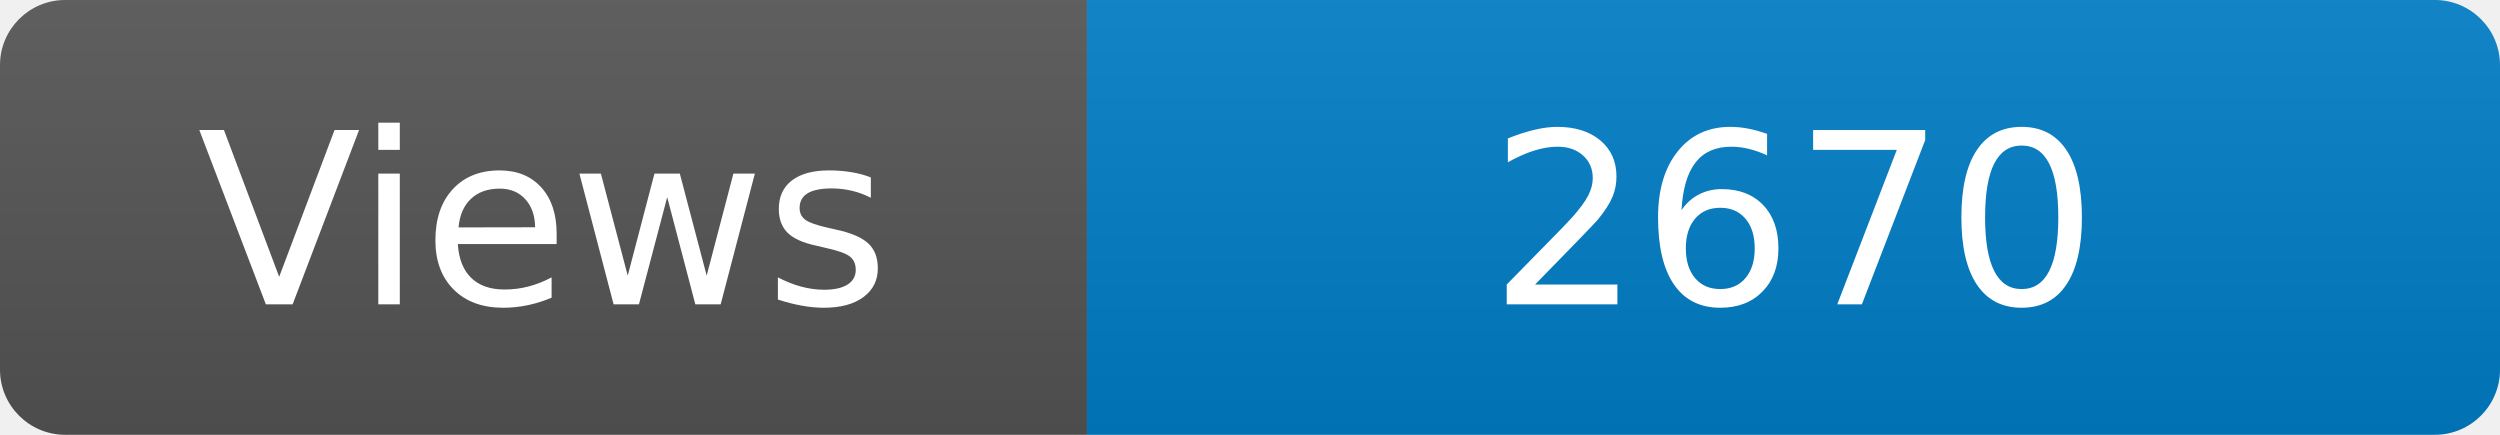
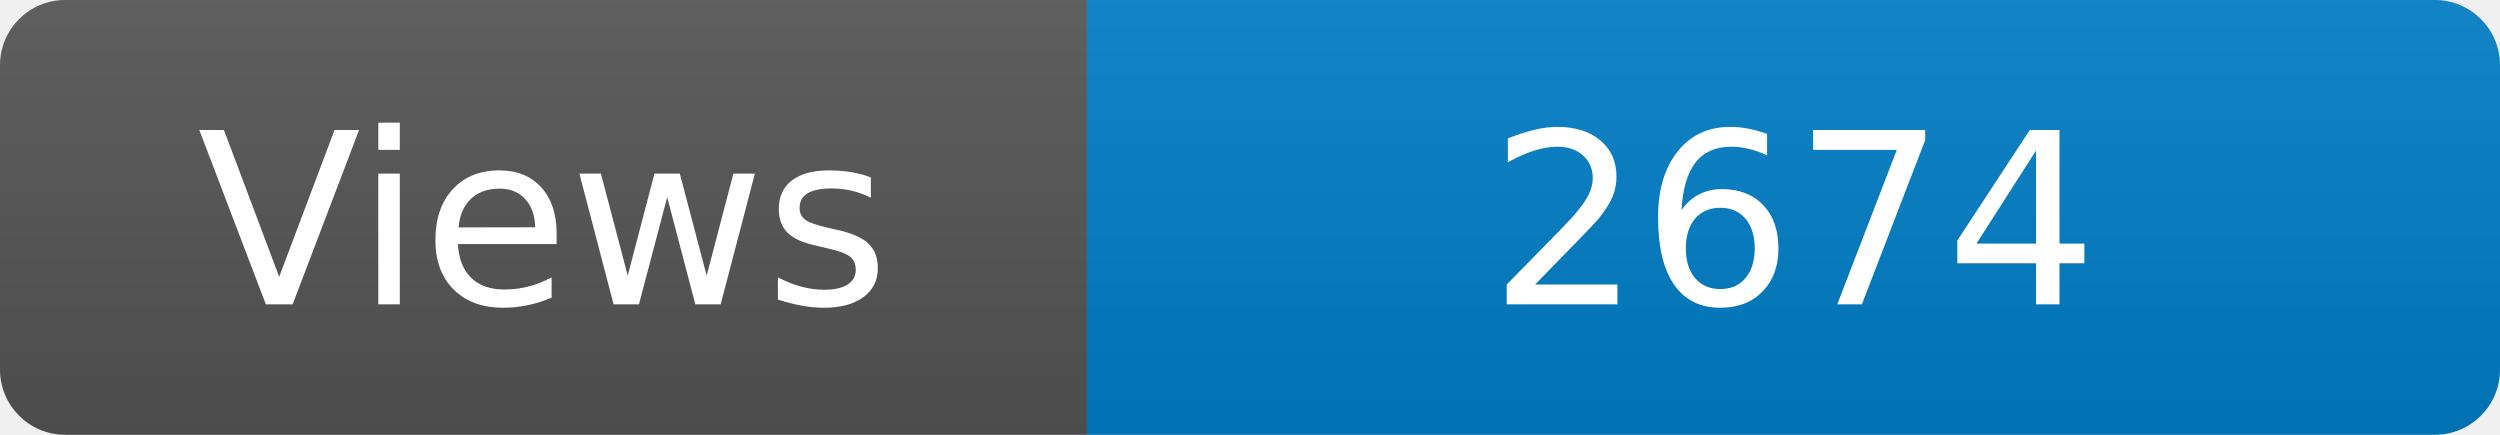
<svg xmlns="http://www.w3.org/2000/svg" width="115" height="20" role="img" aria-label="Maintained?: yes">
  <linearGradient id="s" x2="0" y2="100%">
    <stop offset="0" stop-color="#bbb" stop-opacity=".1" />
    <stop offset="1" stop-opacity=".1" />
  </linearGradient>
  <clipPath id="r">
    <rect width="115" height="20" rx="3" fill="#fff" />
  </clipPath>
  <g clip-path="url(#r)">
    <rect width="50" height="20" fill="#555" />
    <rect x="50" width="160" height="20" fill="#007ec6" />
    <rect width="115" height="20" fill="url(#s)" />
  </g>
  <g fill="#fff" text-anchor="middle" font-family="Verdana,Geneva,DejaVu Sans,sans-serif" font-size="110">
    <text x="250" y="140" transform="scale(.1)" fill="#fff">Views</text>
-     <text x="825" y="140" transform="scale(.1)" fill="#fff">2670</text>
+     <text x="825" y="140" transform="scale(.1)" fill="#fff">2674</text>
  </g>
</svg>
